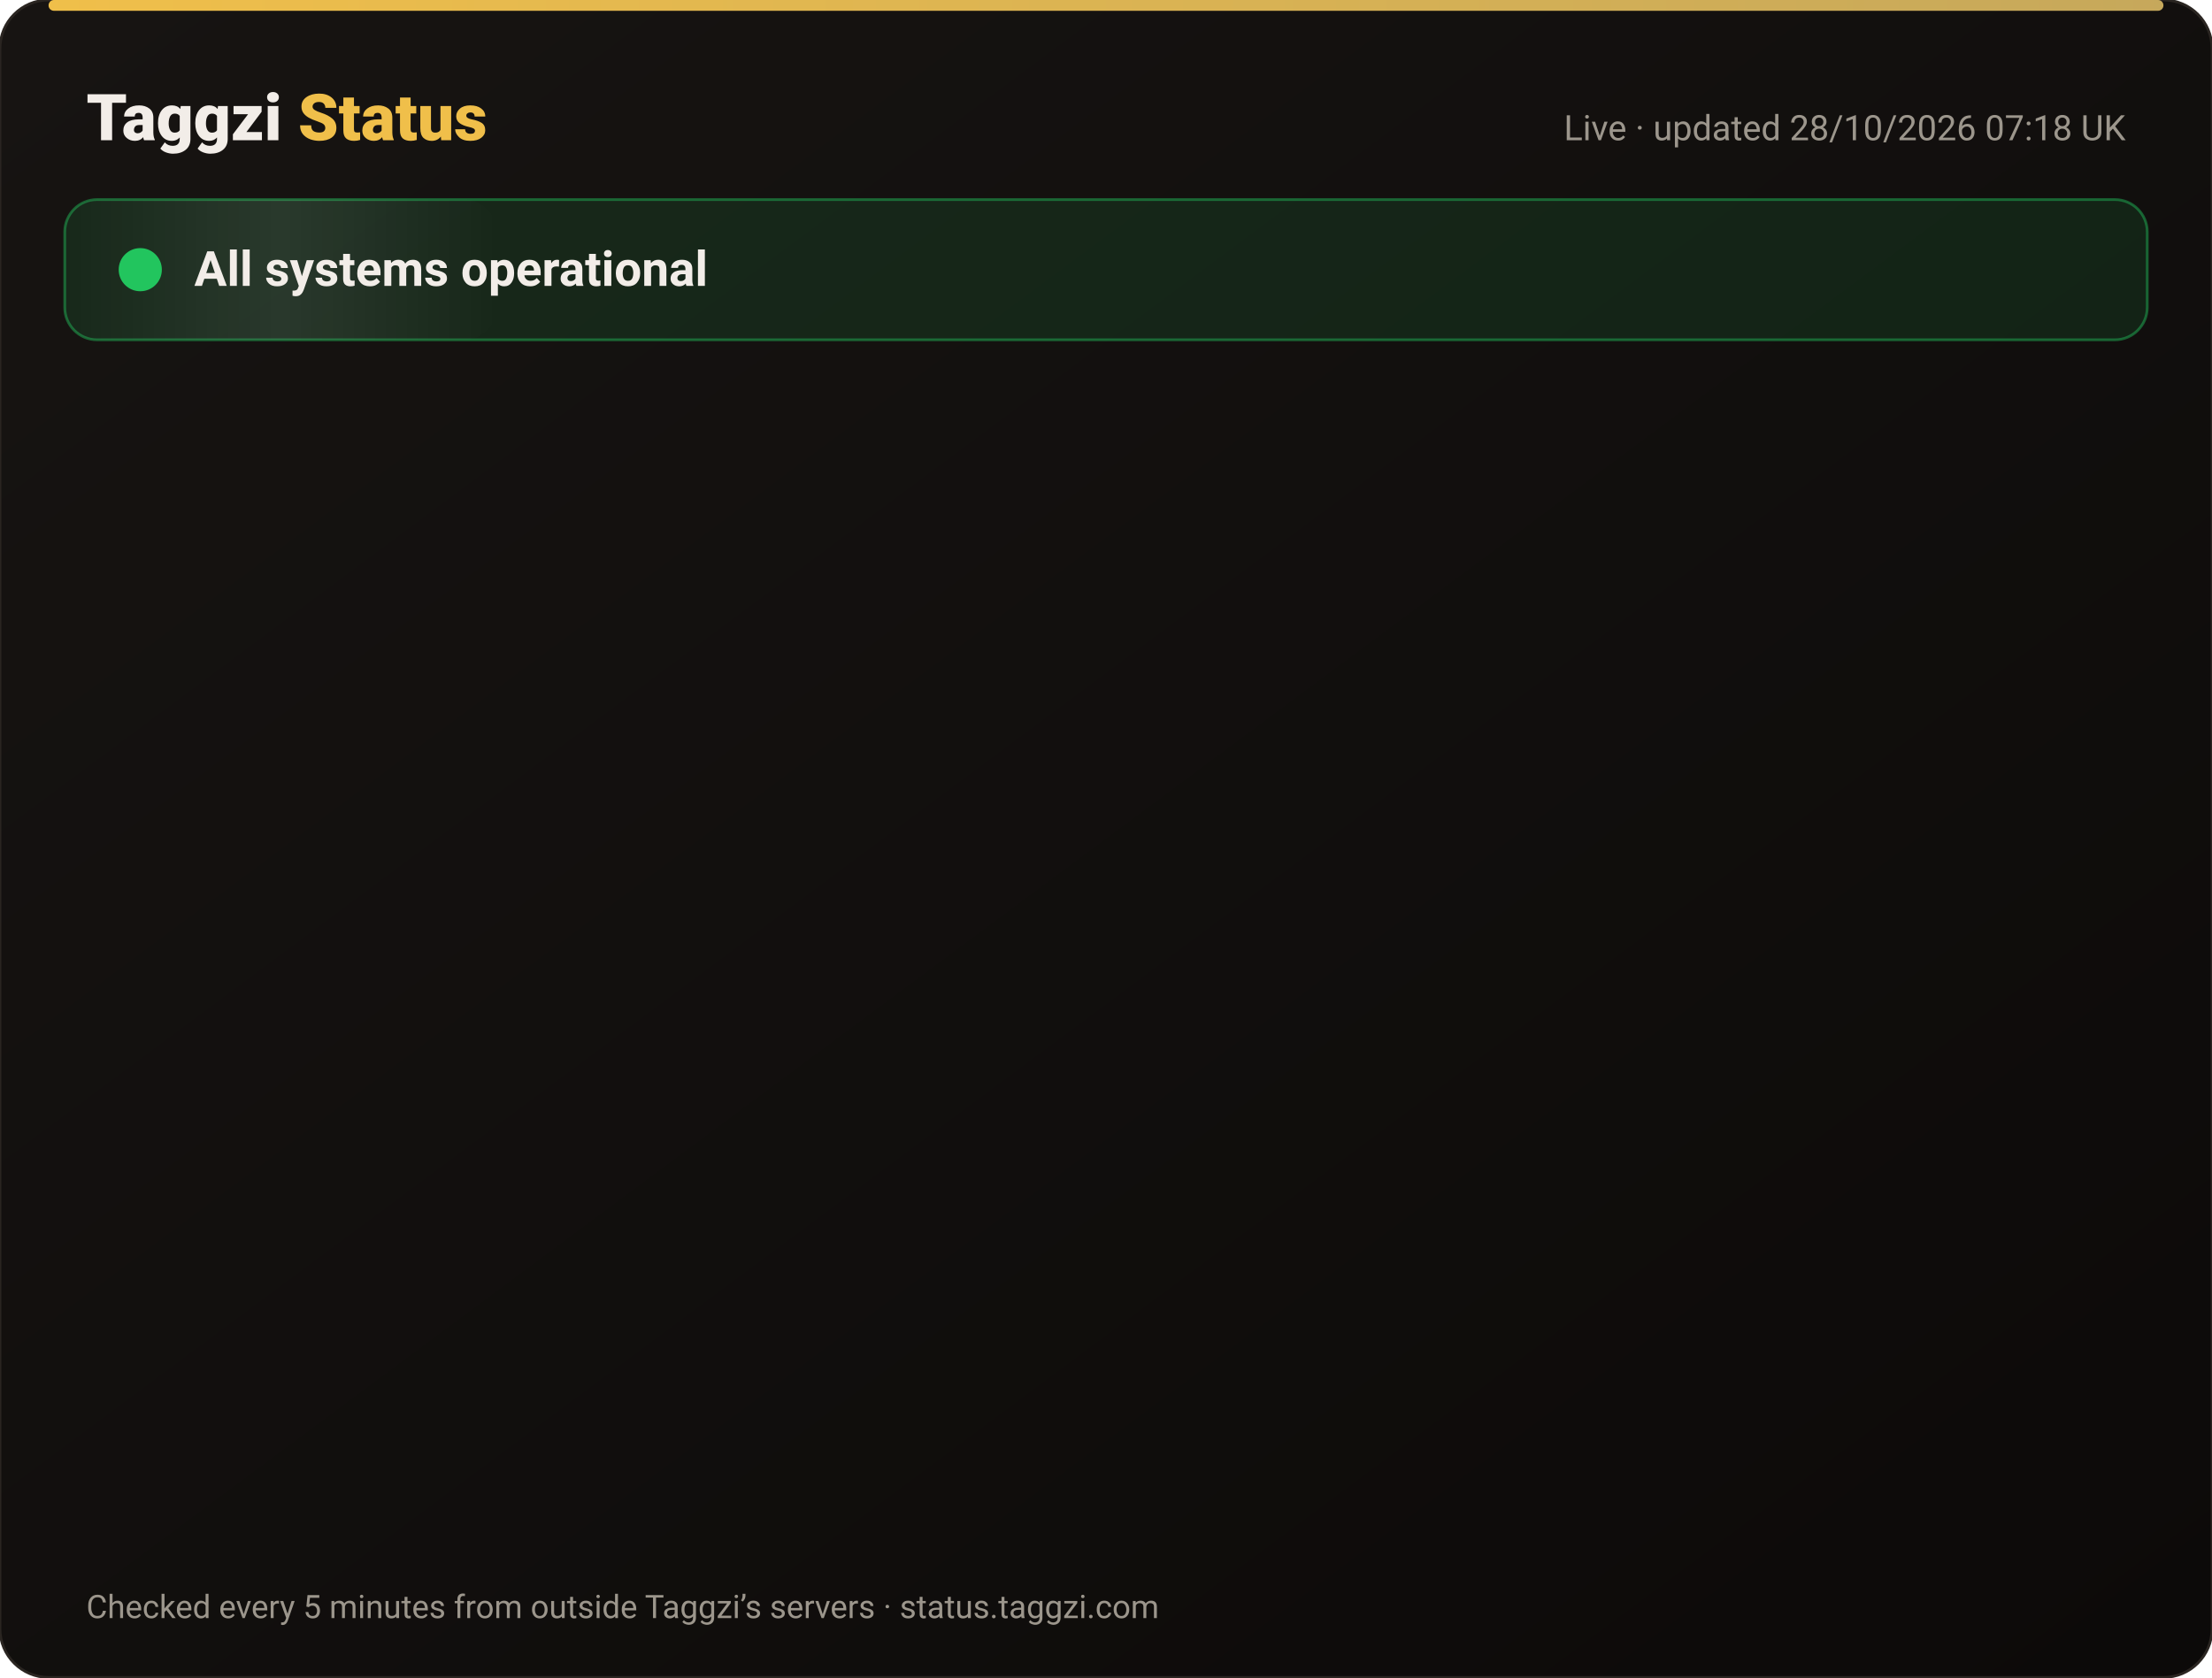
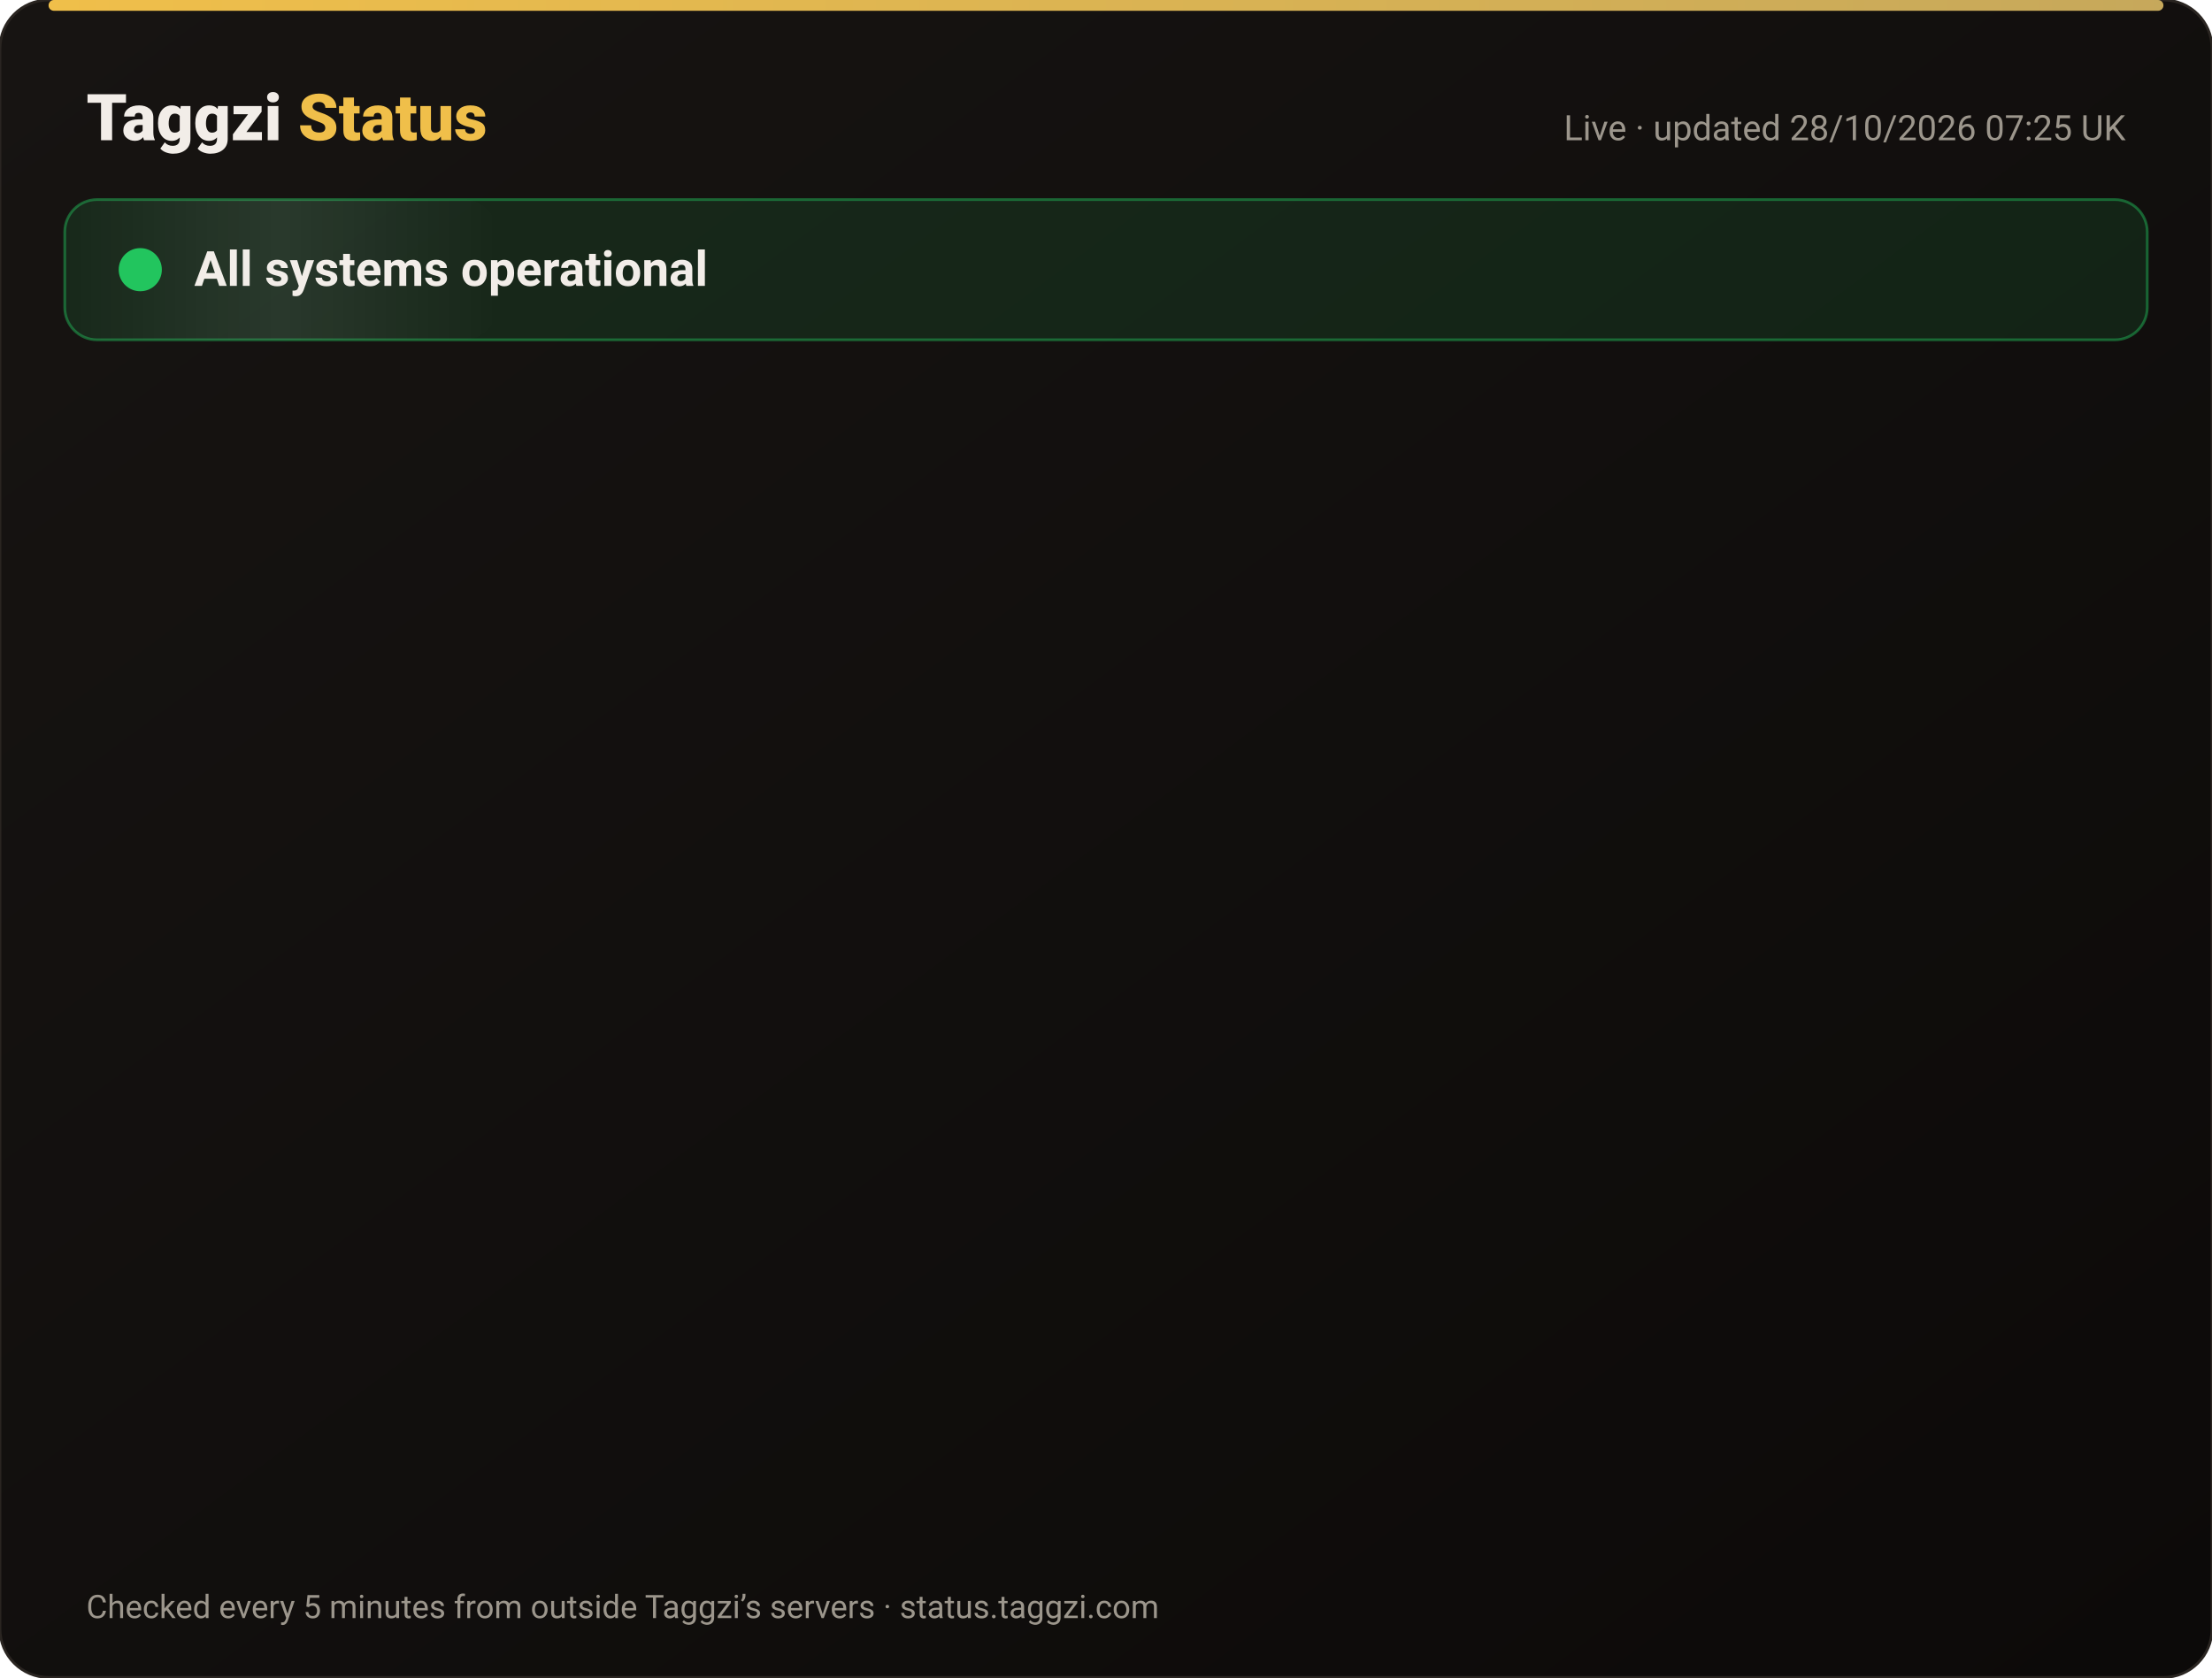
<svg xmlns="http://www.w3.org/2000/svg" width="820" height="622" viewBox="0 0 820 622" font-family="-apple-system,Segoe UI,Roboto,Helvetica,Arial,sans-serif">
  <defs>
    <linearGradient id="bg" x1="0" y1="0" x2="1" y2="1">
      <stop offset="0" stop-color="#171412" />
      <stop offset="1" stop-color="#0C0A09" />
    </linearGradient>
    <linearGradient id="gold" x1="0" x2="1">
      <stop offset="0" stop-color="#F0BF4A" />
      <stop offset="1" stop-color="#c6a85b" />
    </linearGradient>
    <linearGradient id="shine" x1="0" x2="1">
      <stop offset="0" stop-color="#fff" stop-opacity="0" />
      <stop offset=".5" stop-color="#fff" stop-opacity=".08" />
      <stop offset="1" stop-color="#fff" stop-opacity="0" />
    </linearGradient>
  </defs>
  <rect width="820" height="622" rx="18" fill="url(#bg)" stroke="#2a2521" />
  <rect x="18" y="0" width="784" height="4" rx="2" fill="url(#gold)" />
  <text x="32" y="52" font-size="24" font-weight="800" fill="#F2EDE8">Taggzi <tspan fill="#F0BF4A">Status</tspan>
  </text>
-   <text x="788" y="52" font-size="13" fill="#9C968C" text-anchor="end">Live · updated 28/10/2026 07:18 UK</text>
+   <text x="788" y="52" font-size="13" fill="#9C968C" text-anchor="end">Live · updated 28/10/2026 07:25 UK</text>
  <rect x="24" y="74" width="772" height="52" rx="12" fill="#22c55e" fill-opacity=".12" stroke="#22c55e" stroke-opacity=".45" />
  <rect x="24" y="74" width="160" height="52" rx="12" fill="url(#shine)">
    <animate attributeName="x" from="-160" to="820" dur="4s" repeatCount="indefinite" />
  </rect>
  <circle cx="52" cy="100" r="7" fill="#22c55e" />
  <circle cx="52" cy="100" r="7" fill="none" stroke="#22c55e" stroke-width="2">
    <animate attributeName="r" values="7;15;7" dur="2s" repeatCount="indefinite" />
    <animate attributeName="opacity" values=".9;0;.9" dur="2s" repeatCount="indefinite" />
  </circle>
  <text x="72" y="106" font-size="18" font-weight="700" fill="#F2EDE8">All systems operational</text>
  <g opacity="0">
    <animate attributeName="opacity" from="0" to="1" begin="0.00s" dur=".6s" fill="freeze" />
    <line x1="32" y1="188" x2="788" y2="188" stroke="#2a2521" />
    <circle cx="44" cy="166" r="6" fill="#22c55e">
      <animate attributeName="opacity" values="1;.45;1" dur="2.4s" begin="0.00s" repeatCount="indefinite" />
    </circle>
    <text x="62" y="171" font-size="15" font-weight="650" fill="#F2EDE8">Website</text>
    <text x="630" y="171" font-size="13" fill="#9C968C" text-anchor="end">99.98% uptime</text>
    <rect x="648" y="154" width="140" height="24" rx="12" fill="#22c55e" fill-opacity=".14" stroke="#22c55e" stroke-opacity=".5" />
    <text x="718" y="171" font-size="12" font-weight="700" fill="#22c55e" text-anchor="middle">Operational</text>
  </g>
  <g opacity="0">
    <animate attributeName="opacity" from="0" to="1" begin="0.15s" dur=".6s" fill="freeze" />
    <line x1="32" y1="234" x2="788" y2="234" stroke="#2a2521" />
    <circle cx="44" cy="212" r="6" fill="#22c55e">
      <animate attributeName="opacity" values="1;.45;1" dur="2.4s" begin="0.15s" repeatCount="indefinite" />
    </circle>
    <text x="62" y="217" font-size="15" font-weight="650" fill="#F2EDE8">Tag scans</text>
    <text x="630" y="217" font-size="13" fill="#9C968C" text-anchor="end">99.98% uptime</text>
    <rect x="648" y="200" width="140" height="24" rx="12" fill="#22c55e" fill-opacity=".14" stroke="#22c55e" stroke-opacity=".5" />
    <text x="718" y="217" font-size="12" font-weight="700" fill="#22c55e" text-anchor="middle">Operational</text>
  </g>
  <g opacity="0">
    <animate attributeName="opacity" from="0" to="1" begin="0.30s" dur=".6s" fill="freeze" />
    <line x1="32" y1="280" x2="788" y2="280" stroke="#2a2521" />
    <circle cx="44" cy="258" r="6" fill="#22c55e">
      <animate attributeName="opacity" values="1;.45;1" dur="2.4s" begin="0.30s" repeatCount="indefinite" />
    </circle>
    <text x="62" y="263" font-size="15" font-weight="650" fill="#F2EDE8">Manual tag lookup</text>
    <text x="630" y="263" font-size="13" fill="#9C968C" text-anchor="end">99.98% uptime</text>
    <rect x="648" y="246" width="140" height="24" rx="12" fill="#22c55e" fill-opacity=".14" stroke="#22c55e" stroke-opacity=".5" />
    <text x="718" y="263" font-size="12" font-weight="700" fill="#22c55e" text-anchor="middle">Operational</text>
  </g>
  <g opacity="0">
    <animate attributeName="opacity" from="0" to="1" begin="0.45s" dur=".6s" fill="freeze" />
    <line x1="32" y1="326" x2="788" y2="326" stroke="#2a2521" />
    <circle cx="44" cy="304" r="6" fill="#22c55e">
      <animate attributeName="opacity" values="1;.45;1" dur="2.4s" begin="0.45s" repeatCount="indefinite" />
    </circle>
    <text x="62" y="309" font-size="15" font-weight="650" fill="#F2EDE8">App &amp; login</text>
    <text x="630" y="309" font-size="13" fill="#9C968C" text-anchor="end">99.98% uptime</text>
    <rect x="648" y="292" width="140" height="24" rx="12" fill="#22c55e" fill-opacity=".14" stroke="#22c55e" stroke-opacity=".5" />
    <text x="718" y="309" font-size="12" font-weight="700" fill="#22c55e" text-anchor="middle">Operational</text>
  </g>
  <g opacity="0">
    <animate attributeName="opacity" from="0" to="1" begin="0.60s" dur=".6s" fill="freeze" />
    <line x1="32" y1="372" x2="788" y2="372" stroke="#2a2521" />
    <circle cx="44" cy="350" r="6" fill="#22c55e">
      <animate attributeName="opacity" values="1;.45;1" dur="2.4s" begin="0.60s" repeatCount="indefinite" />
    </circle>
    <text x="62" y="355" font-size="15" font-weight="650" fill="#F2EDE8">Community alerts</text>
    <text x="630" y="355" font-size="13" fill="#9C968C" text-anchor="end">99.98% uptime</text>
    <rect x="648" y="338" width="140" height="24" rx="12" fill="#22c55e" fill-opacity=".14" stroke="#22c55e" stroke-opacity=".5" />
    <text x="718" y="355" font-size="12" font-weight="700" fill="#22c55e" text-anchor="middle">Operational</text>
  </g>
  <g opacity="0">
    <animate attributeName="opacity" from="0" to="1" begin="0.75s" dur=".6s" fill="freeze" />
    <line x1="32" y1="418" x2="788" y2="418" stroke="#2a2521" />
    <circle cx="44" cy="396" r="6" fill="#22c55e">
      <animate attributeName="opacity" values="1;.45;1" dur="2.4s" begin="0.75s" repeatCount="indefinite" />
    </circle>
    <text x="62" y="401" font-size="15" font-weight="650" fill="#F2EDE8">Private calling</text>
    <text x="630" y="401" font-size="13" fill="#9C968C" text-anchor="end">99.98% uptime</text>
    <rect x="648" y="384" width="140" height="24" rx="12" fill="#22c55e" fill-opacity=".14" stroke="#22c55e" stroke-opacity=".5" />
    <text x="718" y="401" font-size="12" font-weight="700" fill="#22c55e" text-anchor="middle">Operational</text>
  </g>
  <g opacity="0">
    <animate attributeName="opacity" from="0" to="1" begin="0.90s" dur=".6s" fill="freeze" />
    <line x1="32" y1="464" x2="788" y2="464" stroke="#2a2521" />
    <circle cx="44" cy="442" r="6" fill="#22c55e">
      <animate attributeName="opacity" values="1;.45;1" dur="2.4s" begin="0.90s" repeatCount="indefinite" />
    </circle>
    <text x="62" y="447" font-size="15" font-weight="650" fill="#F2EDE8">Payments</text>
    <text x="630" y="447" font-size="13" fill="#9C968C" text-anchor="end">99.96% uptime</text>
    <rect x="648" y="430" width="140" height="24" rx="12" fill="#22c55e" fill-opacity=".14" stroke="#22c55e" stroke-opacity=".5" />
    <text x="718" y="447" font-size="12" font-weight="700" fill="#22c55e" text-anchor="middle">Operational</text>
  </g>
  <g opacity="0">
    <animate attributeName="opacity" from="0" to="1" begin="1.05s" dur=".6s" fill="freeze" />
    <line x1="32" y1="510" x2="788" y2="510" stroke="#2a2521" />
    <circle cx="44" cy="488" r="6" fill="#22c55e">
      <animate attributeName="opacity" values="1;.45;1" dur="2.4s" begin="1.05s" repeatCount="indefinite" />
    </circle>
    <text x="62" y="493" font-size="15" font-weight="650" fill="#F2EDE8">Email &amp; support</text>
    <text x="630" y="493" font-size="13" fill="#9C968C" text-anchor="end">99.98% uptime</text>
    <rect x="648" y="476" width="140" height="24" rx="12" fill="#22c55e" fill-opacity=".14" stroke="#22c55e" stroke-opacity=".5" />
    <text x="718" y="493" font-size="12" font-weight="700" fill="#22c55e" text-anchor="middle">Operational</text>
  </g>
  <g opacity="0">
    <animate attributeName="opacity" from="0" to="1" begin="1.20s" dur=".6s" fill="freeze" />
    <line x1="32" y1="556" x2="788" y2="556" stroke="#2a2521" />
    <circle cx="44" cy="534" r="6" fill="#22c55e">
      <animate attributeName="opacity" values="1;.45;1" dur="2.4s" begin="1.20s" repeatCount="indefinite" />
    </circle>
    <text x="62" y="539" font-size="15" font-weight="650" fill="#F2EDE8">Secure connection (SSL)</text>
    <text x="630" y="539" font-size="13" fill="#9C968C" text-anchor="end">100.00% uptime</text>
    <rect x="648" y="522" width="140" height="24" rx="12" fill="#22c55e" fill-opacity=".14" stroke="#22c55e" stroke-opacity=".5" />
    <text x="718" y="539" font-size="12" font-weight="700" fill="#22c55e" text-anchor="middle">Operational</text>
  </g>
  <text x="32" y="600" font-size="12" fill="#9C968C">Checked every 5 minutes from outside Taggzi’s servers · status.taggzi.com</text>
</svg>
